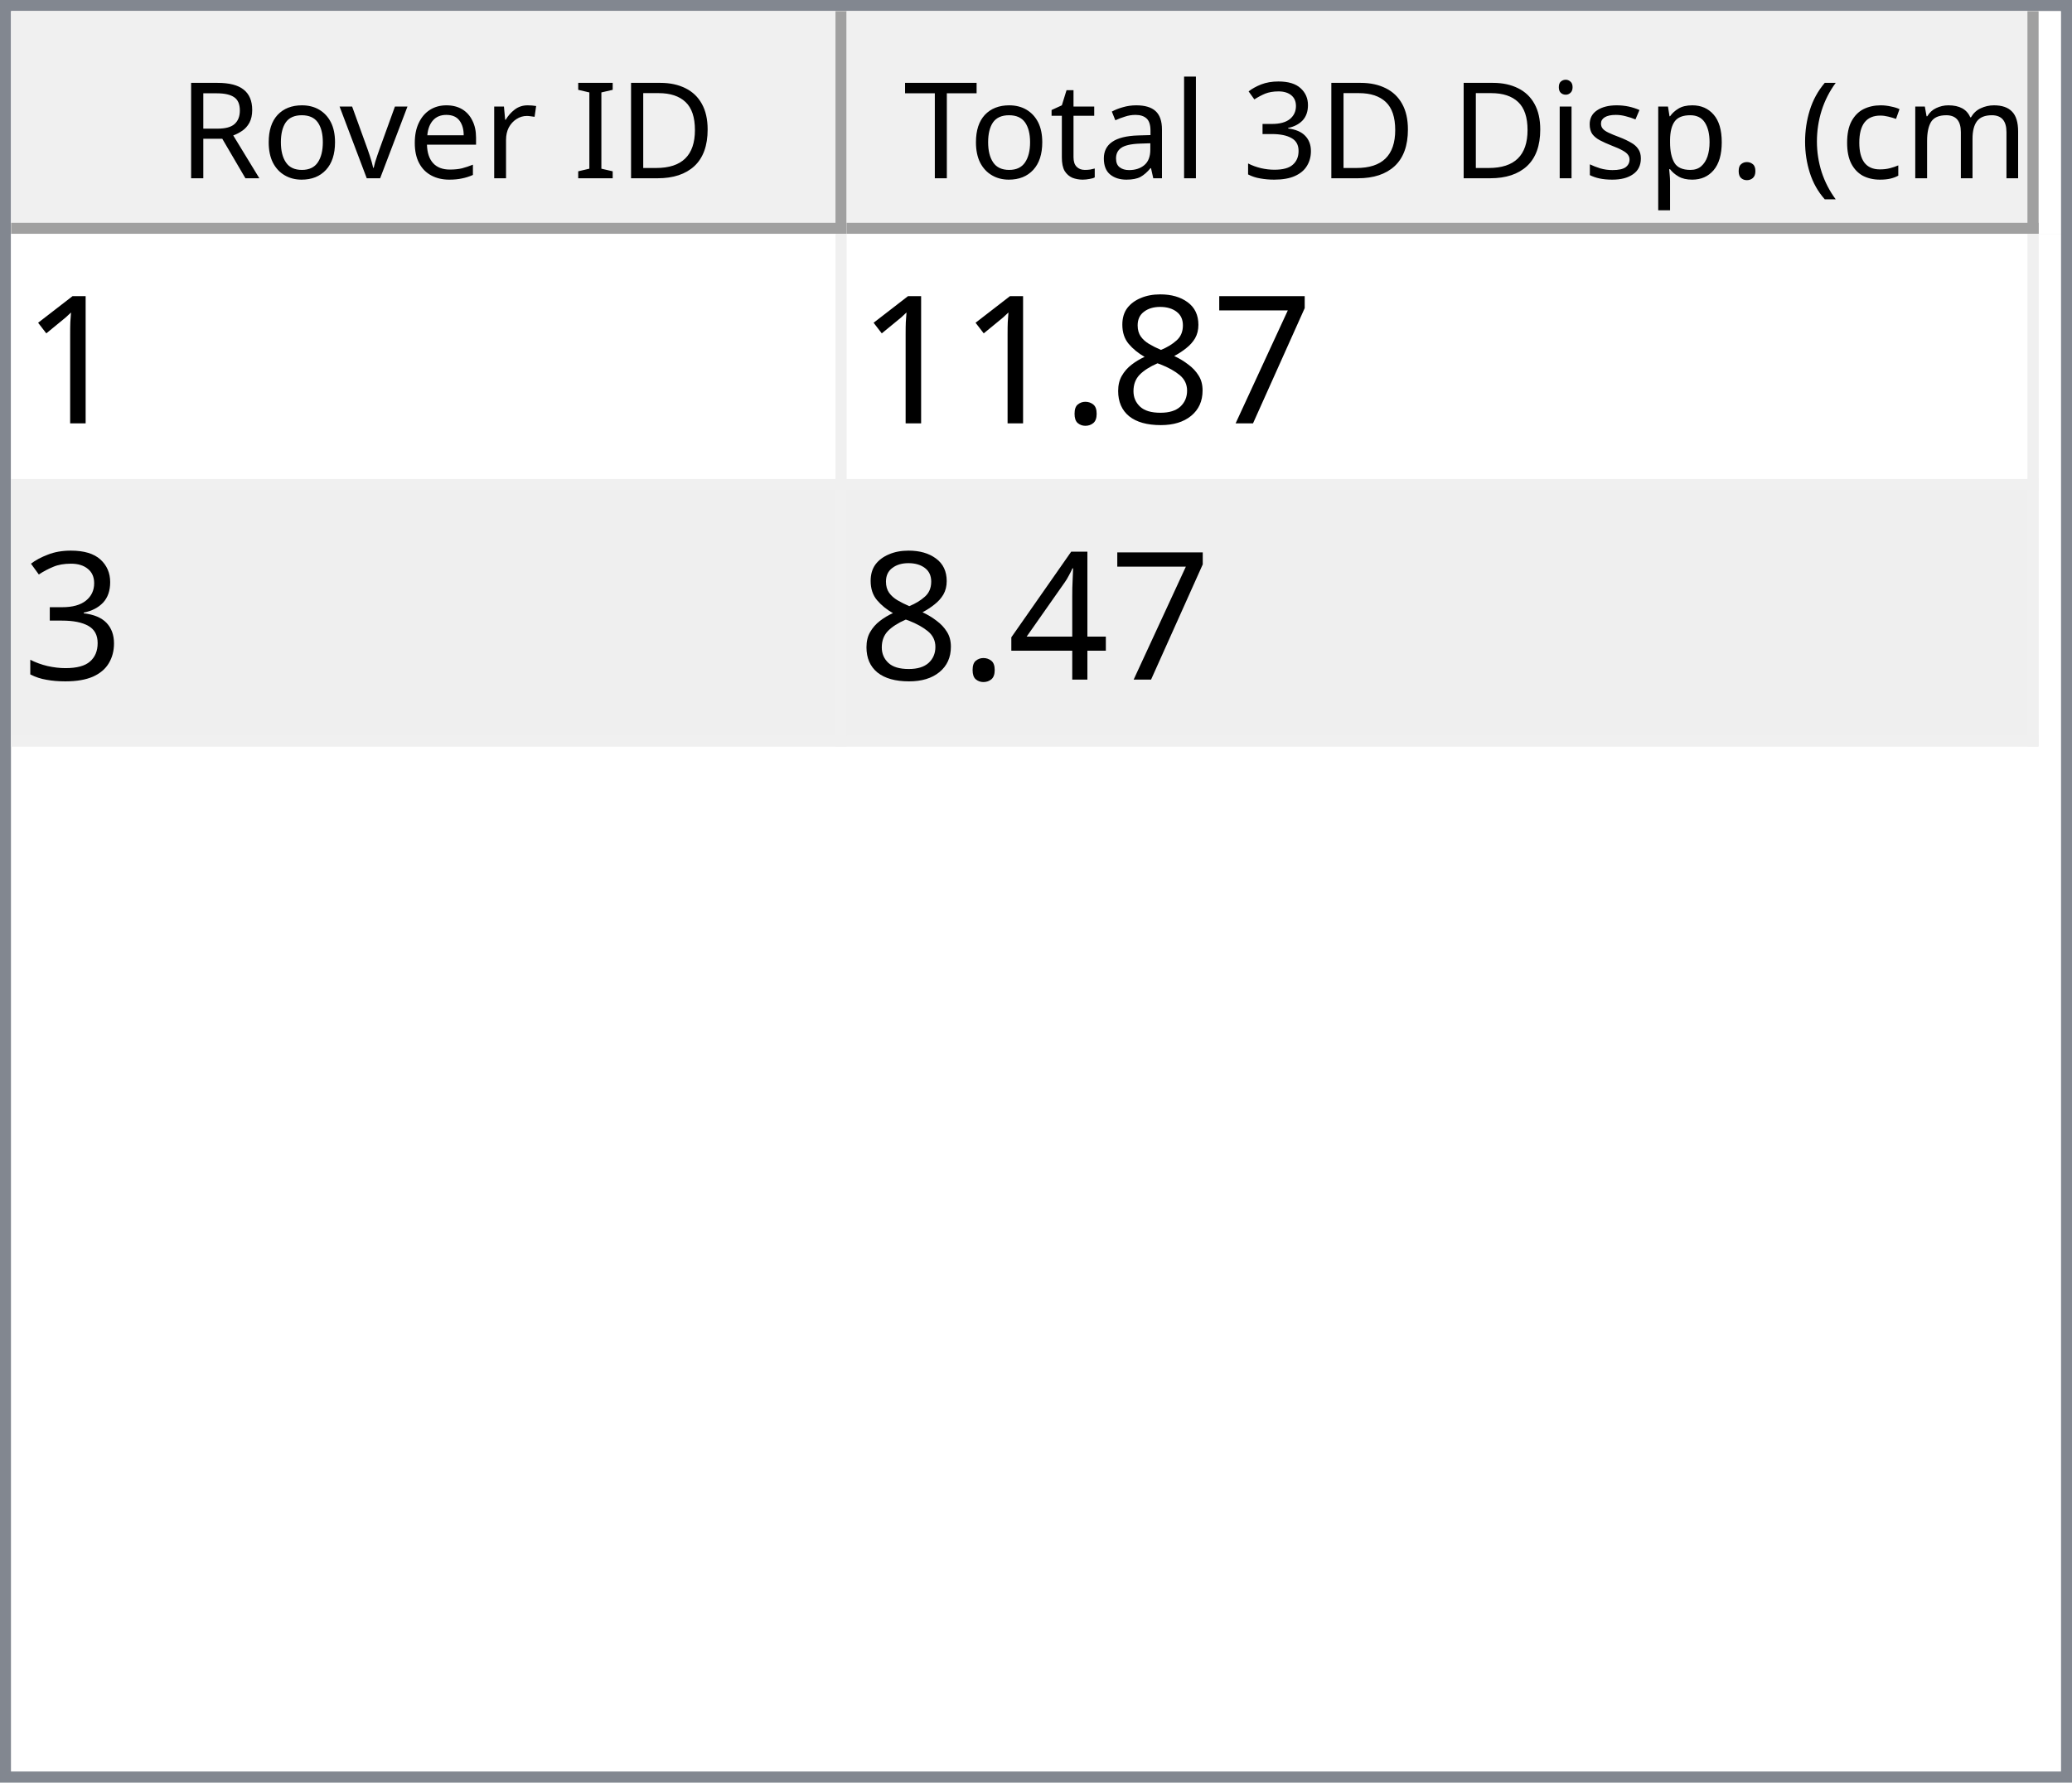
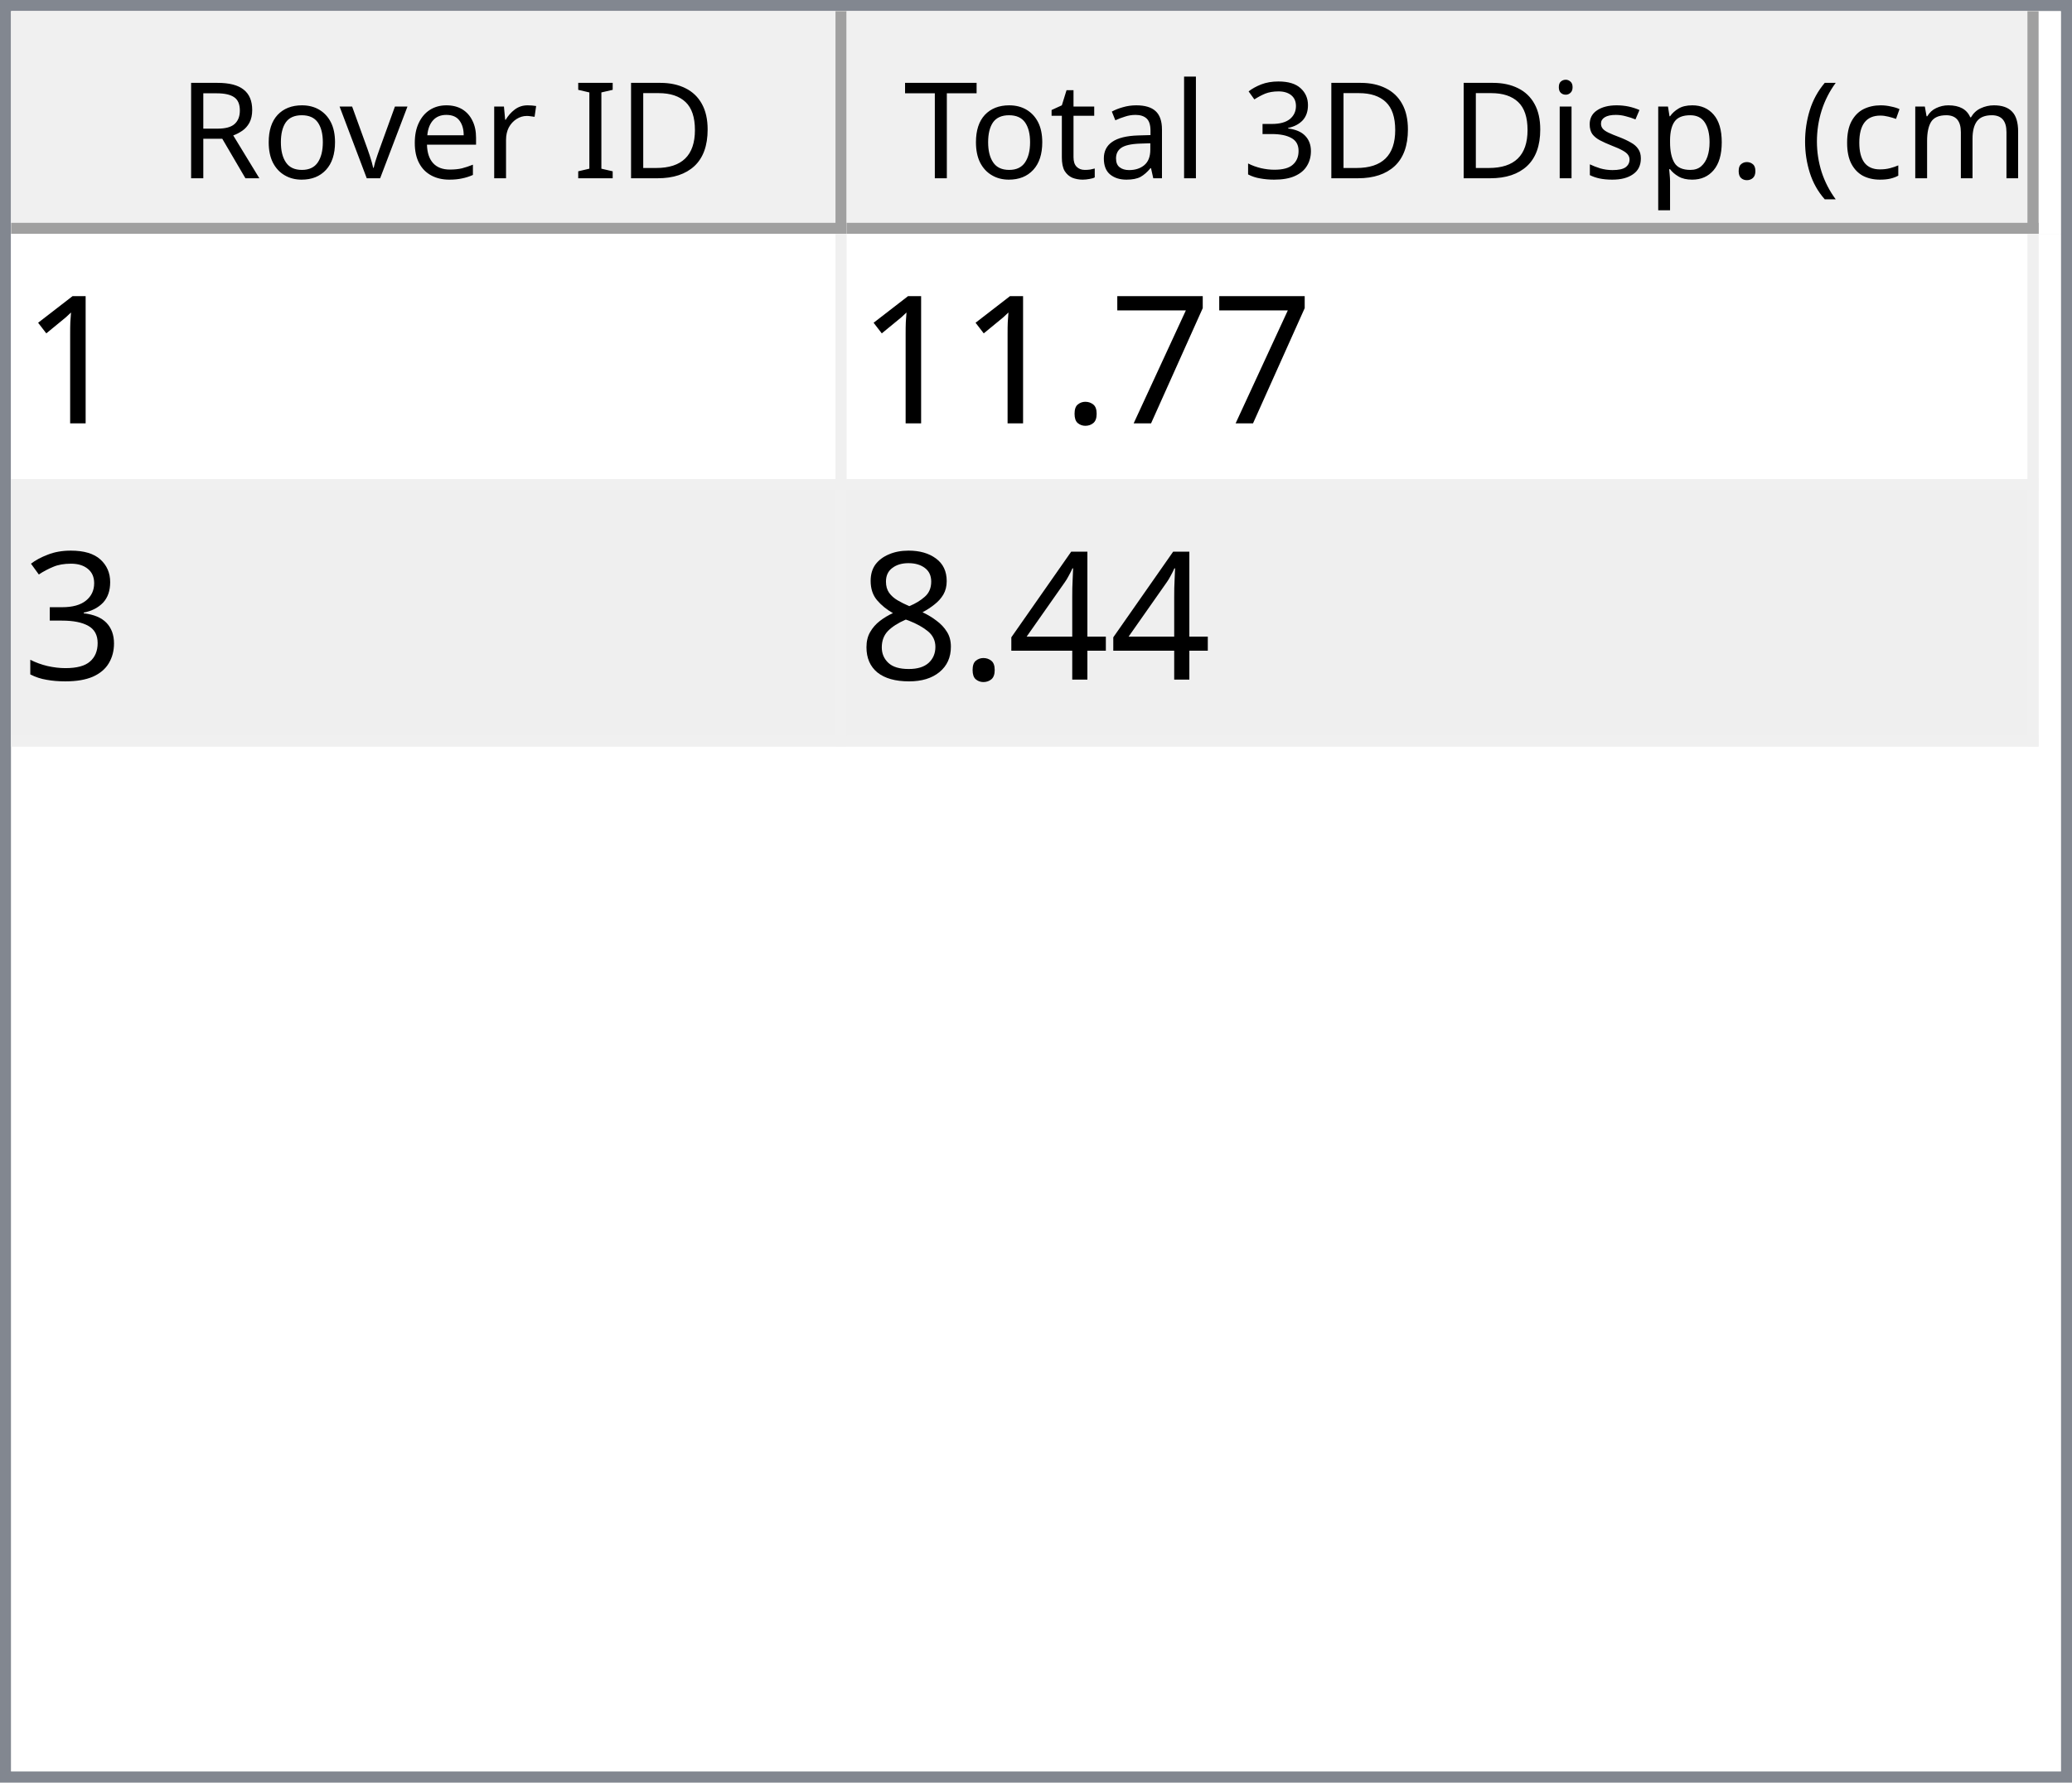
<svg xmlns="http://www.w3.org/2000/svg" style="fill-opacity:1; color-rendering:auto; color-interpolation:auto; text-rendering:auto; stroke:black; stroke-linecap:square; stroke-miterlimit:10; shape-rendering:auto; stroke-opacity:1; fill:black; stroke-dasharray:none; font-weight:normal; stroke-width:1; font-family:'Dialog'; font-style:normal; stroke-linejoin:miter; font-size:12px; stroke-dashoffset:0; image-rendering:auto;" width="186" height="160">
  <defs id="genericDefs" />
  <g>
    <defs id="defs1">
      <clipPath clipPathUnits="userSpaceOnUse" id="clipPath1">
        <path d="M0 0 L186 0 L186 160 L0 160 L0 0 Z" />
      </clipPath>
      <clipPath clipPathUnits="userSpaceOnUse" id="clipPath2">
        <path d="M0 0 L0 160 L186 160 L186 0 Z" />
      </clipPath>
      <clipPath clipPathUnits="userSpaceOnUse" id="clipPath3">
        <path d="M0 0 L0 20 L184 20 L184 0 Z" />
      </clipPath>
      <clipPath clipPathUnits="userSpaceOnUse" id="clipPath4">
        <path d="M0 0 L0 20 L75 20 L75 0 Z" />
      </clipPath>
      <clipPath clipPathUnits="userSpaceOnUse" id="clipPath5">
        <path d="M1 1 L1 19 L74 19 L74 1 Z" />
      </clipPath>
      <clipPath clipPathUnits="userSpaceOnUse" id="clipPath6">
        <path d="M0 0 L0 18 L73 18 L73 0 Z" />
      </clipPath>
      <clipPath clipPathUnits="userSpaceOnUse" id="clipPath7">
        <path d="M-0.5 -0.5 L-0.5 19.5 L74.5 19.5 L74.5 -0.5 Z" />
      </clipPath>
      <clipPath clipPathUnits="userSpaceOnUse" id="clipPath8">
        <path d="M0 0 L0 20 L107 20 L107 0 Z" />
      </clipPath>
      <clipPath clipPathUnits="userSpaceOnUse" id="clipPath9">
        <path d="M1 1 L1 19 L106 19 L106 1 Z" />
      </clipPath>
      <clipPath clipPathUnits="userSpaceOnUse" id="clipPath10">
        <path d="M0 0 L0 18 L105 18 L105 0 Z" />
      </clipPath>
      <clipPath clipPathUnits="userSpaceOnUse" id="clipPath11">
        <path d="M-0.5 -0.5 L-0.5 19.5 L106.5 19.5 L106.5 -0.5 Z" />
      </clipPath>
      <clipPath clipPathUnits="userSpaceOnUse" id="clipPath12">
        <path d="M0 0 L0 138 L184 138 L184 0 Z" />
      </clipPath>
      <clipPath clipPathUnits="userSpaceOnUse" id="clipPath13">
        <path d="M0 0 L0 46 L182 46 L182 0 Z" />
      </clipPath>
      <clipPath clipPathUnits="userSpaceOnUse" id="clipPath14">
        <path d="M-0.5 -0.5 L-0.5 45.5 L181.5 45.5 L181.5 -0.5 Z" />
      </clipPath>
      <clipPath clipPathUnits="userSpaceOnUse" id="clipPath15">
        <path d="M0 0 L0 22 L74 22 L74 0 Z" />
      </clipPath>
      <clipPath clipPathUnits="userSpaceOnUse" id="clipPath16">
        <path d="M0 0 L0 22 L106 22 L106 0 Z" />
      </clipPath>
      <font horiz-adv-x="64.551" id="font1">
        <font-face ascent="107.91" descent="25.098" units-per-em="100" style="font-style:normal; font-family:Segoe UI; font-weight:normal;" />
        <missing-glyph horiz-adv-x="64.551" d="M8.109 0 L8.109 68.266 L56.453 68.266 L56.453 0 L8.109 0 ZM15.328 7.234 L49.219 7.234 L49.219 61.031 L15.328 61.031 L15.328 7.234 Z" />
        <glyph unicode="D" horiz-adv-x="70.117" d="M9.188 0 L9.188 70.016 L28.516 70.016 Q65.531 70.016 65.531 35.891 Q65.531 19.672 55.25 9.836 Q44.969 0 27.734 0 L9.188 0 ZM17.391 62.594 L17.391 7.422 L27.828 7.422 Q41.609 7.422 49.273 14.797 Q56.938 22.172 56.938 35.688 Q56.938 62.594 28.328 62.594 L17.391 62.594 Z" />
        <glyph unicode="I" horiz-adv-x="26.611" d="M17.391 0 L9.188 0 L9.188 70.016 L17.391 70.016 L17.391 0 Z" />
        <glyph unicode=" " horiz-adv-x="27.393" d="" />
        <glyph unicode="r" horiz-adv-x="34.766" d="M34.188 41.891 Q32.078 43.5 28.125 43.5 Q23 43.5 19.555 38.672 Q16.109 33.844 16.109 25.484 L16.109 0 L8.109 0 L8.109 50 L16.109 50 L16.109 39.703 L16.312 39.703 Q18.016 44.969 21.531 47.922 Q25.047 50.875 29.391 50.875 Q32.516 50.875 34.188 50.203 L34.188 41.891 Z" />
        <glyph unicode="e" horiz-adv-x="52.295" d="M48.297 23 L12.984 23 Q13.188 14.656 17.484 10.109 Q21.781 5.562 29.297 5.562 Q37.75 5.562 44.828 11.141 L44.828 3.609 Q38.234 -1.172 27.391 -1.172 Q16.797 -1.172 10.742 5.641 Q4.688 12.453 4.688 24.812 Q4.688 36.469 11.305 43.82 Q17.922 51.172 27.734 51.172 Q37.547 51.172 42.922 44.828 Q48.297 38.484 48.297 27.203 L48.297 23 ZM40.094 29.781 Q40.047 36.719 36.75 40.578 Q33.453 44.438 27.594 44.438 Q21.922 44.438 17.969 40.383 Q14.016 36.328 13.094 29.781 L40.094 29.781 Z" />
        <glyph unicode="v" horiz-adv-x="47.9" d="M47.406 50 L27.484 0 L19.625 0 L0.688 50 L9.469 50 L22.172 13.672 Q23.578 9.672 23.922 6.688 L24.125 6.688 Q24.609 10.453 25.688 13.484 L38.969 50 L47.406 50 Z" />
        <glyph unicode="o" horiz-adv-x="58.594" d="M29 -1.172 Q17.922 -1.172 11.305 5.836 Q4.688 12.844 4.688 24.422 Q4.688 37.016 11.57 44.094 Q18.453 51.172 30.172 51.172 Q41.359 51.172 47.633 44.289 Q53.906 37.406 53.906 25.203 Q53.906 13.234 47.141 6.031 Q40.375 -1.172 29 -1.172 ZM29.594 44.438 Q21.875 44.438 17.383 39.188 Q12.891 33.938 12.891 24.703 Q12.891 15.828 17.43 10.695 Q21.969 5.562 29.594 5.562 Q37.359 5.562 41.531 10.594 Q45.703 15.625 45.703 24.906 Q45.703 34.281 41.531 39.359 Q37.359 44.438 29.594 44.438 Z" />
        <glyph unicode="R" horiz-adv-x="59.814" d="M59.375 0 L49.609 0 L37.891 19.625 Q36.281 22.359 34.766 24.289 Q33.25 26.219 31.664 27.438 Q30.078 28.656 28.25 29.219 Q26.422 29.781 24.125 29.781 L17.391 29.781 L17.391 0 L9.188 0 L9.188 70.016 L30.078 70.016 Q34.672 70.016 38.555 68.867 Q42.438 67.719 45.289 65.375 Q48.141 63.031 49.758 59.547 Q51.375 56.062 51.375 51.375 Q51.375 47.703 50.273 44.656 Q49.172 41.609 47.148 39.211 Q45.125 36.812 42.266 35.133 Q39.406 33.453 35.844 32.516 L35.844 32.328 Q37.594 31.547 38.891 30.547 Q40.188 29.547 41.359 28.18 Q42.531 26.812 43.68 25.078 Q44.828 23.344 46.234 21.047 L59.375 0 ZM17.391 62.594 L17.391 37.203 L28.516 37.203 Q31.594 37.203 34.203 38.133 Q36.812 39.062 38.719 40.797 Q40.625 42.531 41.703 45.047 Q42.781 47.562 42.781 50.688 Q42.781 56.297 39.141 59.445 Q35.5 62.594 28.609 62.594 L17.391 62.594 Z" />
        <glyph unicode=")" horiz-adv-x="30.176" d="M8.297 -15.922 L1.172 -15.922 Q16.406 2.344 16.406 26.812 Q16.406 51.469 1.078 70.016 L8.297 70.016 Q23.531 52.156 23.531 26.703 Q23.531 1.375 8.297 -15.922 Z" />
        <glyph unicode="m" horiz-adv-x="86.133" d="M79.109 0 L71.094 0 L71.094 28.719 Q71.094 37.016 68.531 40.727 Q65.969 44.438 59.906 44.438 Q54.781 44.438 51.195 39.75 Q47.609 35.062 47.609 28.516 L47.609 0 L39.594 0 L39.594 29.688 Q39.594 44.438 28.219 44.438 Q22.953 44.438 19.531 40.016 Q16.109 35.594 16.109 28.516 L16.109 0 L8.109 0 L8.109 50 L16.109 50 L16.109 42.094 L16.312 42.094 Q21.625 51.172 31.844 51.172 Q36.969 51.172 40.773 48.312 Q44.578 45.453 46 40.828 Q51.562 51.172 62.594 51.172 Q79.109 51.172 79.109 30.812 L79.109 0 Z" />
        <glyph unicode="c" horiz-adv-x="46.191" d="M42.188 2.297 Q36.422 -1.172 28.516 -1.172 Q17.828 -1.172 11.258 5.789 Q4.688 12.75 4.688 23.828 Q4.688 36.188 11.766 43.68 Q18.844 51.172 30.672 51.172 Q37.25 51.172 42.281 48.734 L42.281 40.531 Q36.719 44.438 30.375 44.438 Q22.703 44.438 17.797 38.945 Q12.891 33.453 12.891 24.516 Q12.891 15.719 17.508 10.641 Q22.125 5.562 29.891 5.562 Q36.422 5.562 42.188 9.906 L42.188 2.297 Z" />
        <glyph unicode="(" horiz-adv-x="30.176" d="M29.109 -15.922 L21.969 -15.922 Q6.844 1.375 6.844 26.703 Q6.844 52.156 21.969 70.016 L29.203 70.016 Q13.875 51.469 13.875 26.812 Q13.875 2.344 29.109 -15.922 Z" />
        <glyph unicode="." horiz-adv-x="21.68" d="M10.891 -1.078 Q8.641 -1.078 7.055 0.539 Q5.469 2.156 5.469 4.391 Q5.469 6.641 7.055 8.273 Q8.641 9.906 10.891 9.906 Q13.188 9.906 14.797 8.273 Q16.406 6.641 16.406 4.391 Q16.406 2.156 14.797 0.539 Q13.188 -1.078 10.891 -1.078 Z" />
        <glyph unicode="p" horiz-adv-x="58.789" d="M16.312 7.234 L16.109 7.234 L16.109 -23 L8.109 -23 L8.109 50 L16.109 50 L16.109 41.219 L16.312 41.219 Q22.219 51.172 33.594 51.172 Q43.266 51.172 48.688 44.461 Q54.109 37.75 54.109 26.469 Q54.109 13.922 48 6.375 Q41.891 -1.172 31.297 -1.172 Q21.578 -1.172 16.312 7.234 ZM16.109 27.391 L16.109 20.406 Q16.109 14.203 20.141 9.883 Q24.172 5.562 30.375 5.562 Q37.641 5.562 41.773 11.133 Q45.906 16.703 45.906 26.609 Q45.906 34.969 42.047 39.703 Q38.188 44.438 31.594 44.438 Q24.609 44.438 20.359 39.578 Q16.109 34.719 16.109 27.391 Z" />
        <glyph unicode="s" horiz-adv-x="42.432" d="M5.078 1.812 L5.078 10.406 Q11.625 5.562 19.484 5.562 Q30.031 5.562 30.031 12.594 Q30.031 14.594 29.125 15.992 Q28.219 17.391 26.68 18.461 Q25.141 19.531 23.07 20.383 Q21 21.234 18.609 22.172 Q15.281 23.484 12.766 24.828 Q10.25 26.172 8.57 27.859 Q6.891 29.547 6.031 31.695 Q5.172 33.844 5.172 36.719 Q5.172 40.234 6.789 42.945 Q8.406 45.656 11.086 47.484 Q13.766 49.312 17.211 50.242 Q20.656 51.172 24.312 51.172 Q30.812 51.172 35.938 48.922 L35.938 40.828 Q30.422 44.438 23.25 44.438 Q21 44.438 19.195 43.922 Q17.391 43.406 16.094 42.477 Q14.797 41.547 14.086 40.258 Q13.375 38.969 13.375 37.406 Q13.375 35.453 14.086 34.133 Q14.797 32.812 16.164 31.789 Q17.531 30.766 19.484 29.938 Q21.438 29.109 23.922 28.125 Q27.25 26.859 29.883 25.516 Q32.516 24.172 34.375 22.484 Q36.234 20.797 37.234 18.602 Q38.234 16.406 38.234 13.375 Q38.234 9.672 36.602 6.938 Q34.969 4.203 32.234 2.398 Q29.5 0.594 25.93 -0.289 Q22.359 -1.172 18.453 -1.172 Q10.75 -1.172 5.078 1.812 Z" />
        <glyph unicode="i" horiz-adv-x="24.219" d="M12.203 62.703 Q10.062 62.703 8.547 64.164 Q7.031 65.625 7.031 67.875 Q7.031 70.125 8.547 71.609 Q10.062 73.094 12.203 73.094 Q14.406 73.094 15.945 71.609 Q17.484 70.125 17.484 67.875 Q17.484 65.719 15.945 64.211 Q14.406 62.703 12.203 62.703 ZM16.109 0 L8.109 0 L8.109 50 L16.109 50 L16.109 0 Z" />
        <glyph unicode="3" horiz-adv-x="53.906" d="M46.531 19.828 Q46.531 15.094 44.75 11.211 Q42.969 7.328 39.719 4.57 Q36.469 1.812 31.93 0.297 Q27.391 -1.219 21.922 -1.219 Q11.922 -1.219 6 2.594 L6 11.188 Q13.094 5.609 22.219 5.609 Q25.875 5.609 28.828 6.539 Q31.781 7.469 33.906 9.227 Q36.031 10.984 37.18 13.477 Q38.328 15.969 38.328 19.094 Q38.328 32.812 18.797 32.812 L12.984 32.812 L12.984 39.594 L18.5 39.594 Q35.797 39.594 35.797 52.484 Q35.797 64.406 22.609 64.406 Q15.188 64.406 8.688 59.422 L8.688 67.188 Q15.375 71.188 24.609 71.188 Q29 71.188 32.57 69.969 Q36.141 68.75 38.68 66.555 Q41.219 64.359 42.609 61.281 Q44 58.203 44 54.5 Q44 40.672 30.031 36.719 L30.031 36.531 Q33.594 36.141 36.625 34.797 Q39.656 33.453 41.852 31.305 Q44.047 29.156 45.289 26.25 Q46.531 23.344 46.531 19.828 Z" />
        <glyph unicode="l" horiz-adv-x="24.219" d="M16.109 0 L8.109 0 L8.109 74.031 L16.109 74.031 L16.109 0 Z" />
        <glyph unicode="a" horiz-adv-x="50.879" d="M43.891 0 L35.891 0 L35.891 7.812 L35.688 7.812 Q30.469 -1.172 20.312 -1.172 Q12.844 -1.172 8.617 2.781 Q4.391 6.734 4.391 13.281 Q4.391 27.297 20.906 29.594 L35.891 31.688 Q35.891 44.438 25.594 44.438 Q16.547 44.438 9.281 38.281 L9.281 46.484 Q16.656 51.172 26.266 51.172 Q43.891 51.172 43.891 32.516 L43.891 0 ZM35.891 25.297 L23.828 23.641 Q18.266 22.859 15.43 20.875 Q12.594 18.891 12.594 13.875 Q12.594 10.203 15.211 7.883 Q17.828 5.562 22.172 5.562 Q28.125 5.562 32.008 9.742 Q35.891 13.922 35.891 20.312 L35.891 25.297 Z" />
        <glyph unicode="t" horiz-adv-x="33.887" d="M31.297 0.484 Q28.469 -1.078 23.828 -1.078 Q10.688 -1.078 10.688 13.578 L10.688 43.172 L2.094 43.172 L2.094 50 L10.688 50 L10.688 62.203 L18.703 64.797 L18.703 50 L31.297 50 L31.297 43.172 L18.703 43.172 L18.703 14.984 Q18.703 9.969 20.414 7.82 Q22.125 5.672 26.078 5.672 Q29.109 5.672 31.297 7.328 L31.297 0.484 Z" />
        <glyph unicode="T" horiz-adv-x="52.393" d="M50.594 62.594 L30.375 62.594 L30.375 0 L22.172 0 L22.172 62.594 L2 62.594 L2 70.016 L50.594 70.016 L50.594 62.594 Z" />
      </font>
      <font horiz-adv-x="75.0" id="font2">
        <font-face ascent="100.537" descent="21.973" units-per-em="100" style="font-style:normal; font-family:sans-serif; font-weight:normal;" />
        <missing-glyph horiz-adv-x="75.0" d="M12.5 0 L12.5 62.5 L62.5 62.5 L62.5 0 L12.5 0 ZM14.062 1.562 L60.938 1.562 L60.938 60.938 L14.062 60.938 L14.062 1.562 Z" />
        <glyph unicode="1" horiz-adv-x="55.615" d="M37.25 0 L28.469 0 L28.469 56 Q25.297 52.984 20.141 49.953 Q14.984 46.922 10.891 45.406 L10.891 53.906 Q18.266 57.375 23.781 62.305 Q29.297 67.234 31.594 71.875 L37.25 71.875 L37.25 0 Z" />
        <glyph unicode="7" horiz-adv-x="55.615" d="M4.734 62.203 L4.734 70.656 L51.078 70.656 L51.078 63.812 Q44.234 56.547 37.523 44.484 Q30.812 32.422 27.156 19.672 Q24.516 10.688 23.781 0 L14.75 0 Q14.891 8.453 18.062 20.414 Q21.234 32.375 27.172 43.484 Q33.109 54.594 39.797 62.203 L4.734 62.203 Z" />
-         <glyph unicode="8" horiz-adv-x="55.615" d="M17.672 38.812 Q12.203 40.828 9.57 44.539 Q6.938 48.25 6.938 53.422 Q6.938 61.234 12.555 66.555 Q18.172 71.875 27.484 71.875 Q36.859 71.875 42.578 66.43 Q48.297 60.984 48.297 53.172 Q48.297 48.188 45.68 44.508 Q43.062 40.828 37.75 38.812 Q44.344 36.672 47.781 31.883 Q51.219 27.094 51.219 20.453 Q51.219 11.281 44.727 5.031 Q38.234 -1.219 27.641 -1.219 Q17.047 -1.219 10.547 5.055 Q4.047 11.328 4.047 20.703 Q4.047 27.688 7.594 32.398 Q11.141 37.109 17.672 38.812 ZM15.922 53.719 Q15.922 48.641 19.195 45.414 Q22.469 42.188 27.688 42.188 Q32.766 42.188 36.016 45.383 Q39.266 48.578 39.266 53.219 Q39.266 58.062 35.914 61.359 Q32.562 64.656 27.594 64.656 Q22.562 64.656 19.242 61.43 Q15.922 58.203 15.922 53.719 ZM13.094 20.656 Q13.094 16.891 14.875 13.375 Q16.656 9.859 20.172 7.93 Q23.688 6 27.734 6 Q34.031 6 38.133 10.055 Q42.234 14.109 42.234 20.359 Q42.234 26.703 38.016 30.859 Q33.797 35.016 27.438 35.016 Q21.234 35.016 17.164 30.914 Q13.094 26.812 13.094 20.656 Z" />
        <glyph unicode="." horiz-adv-x="27.783" d="M9.078 0 L9.078 10.016 L19.094 10.016 L19.094 0 L9.078 0 Z" />
        <glyph unicode="3" horiz-adv-x="55.615" d="M4.203 18.891 L12.984 20.062 Q14.5 12.594 18.141 9.297 Q21.781 6 27 6 Q33.203 6 37.477 10.297 Q41.75 14.594 41.75 20.953 Q41.75 27 37.797 30.93 Q33.844 34.859 27.734 34.859 Q25.25 34.859 21.531 33.891 L22.516 41.609 Q23.391 41.5 23.922 41.5 Q29.547 41.5 34.039 44.43 Q38.531 47.359 38.531 53.469 Q38.531 58.297 35.258 61.477 Q31.984 64.656 26.812 64.656 Q21.688 64.656 18.266 61.43 Q14.844 58.203 13.875 51.766 L5.078 53.328 Q6.688 62.156 12.398 67.016 Q18.109 71.875 26.609 71.875 Q32.469 71.875 37.398 69.359 Q42.328 66.844 44.945 62.5 Q47.562 58.156 47.562 53.266 Q47.562 48.641 45.07 44.828 Q42.578 41.016 37.703 38.766 Q44.047 37.312 47.562 32.695 Q51.078 28.078 51.078 21.141 Q51.078 11.766 44.242 5.25 Q37.406 -1.266 26.953 -1.266 Q17.531 -1.266 11.305 4.352 Q5.078 9.969 4.203 18.891 Z" />
        <glyph unicode="4" horiz-adv-x="55.615" d="M32.328 0 L32.328 17.141 L1.266 17.141 L1.266 25.203 L33.938 71.578 L41.109 71.578 L41.109 25.203 L50.781 25.203 L50.781 17.141 L41.109 17.141 L41.109 0 L32.328 0 ZM32.328 25.203 L32.328 57.469 L9.906 25.203 L32.328 25.203 Z" />
+         <glyph unicode="8" horiz-adv-x="55.615" d="M17.672 38.812 Q12.203 40.828 9.57 44.539 Q6.938 48.25 6.938 53.422 Q6.938 61.234 12.555 66.555 Q18.172 71.875 27.484 71.875 Q36.859 71.875 42.578 66.43 Q48.297 60.984 48.297 53.172 Q48.297 48.188 45.68 44.508 Q43.062 40.828 37.75 38.812 Q44.344 36.672 47.781 31.883 Q51.219 27.094 51.219 20.453 Q51.219 11.281 44.727 5.031 Q38.234 -1.219 27.641 -1.219 Q17.047 -1.219 10.547 5.055 Q4.047 11.328 4.047 20.703 Q4.047 27.688 7.594 32.398 Q11.141 37.109 17.672 38.812 ZM15.922 53.719 Q15.922 48.641 19.195 45.414 Q22.469 42.188 27.688 42.188 Q32.766 42.188 36.016 45.383 Q39.266 48.578 39.266 53.219 Q39.266 58.062 35.914 61.359 Q32.562 64.656 27.594 64.656 Q22.562 64.656 19.242 61.43 Q15.922 58.203 15.922 53.719 ZM13.094 20.656 Q13.094 16.891 14.875 13.375 Q16.656 9.859 20.172 7.93 Q23.688 6 27.734 6 Q34.031 6 38.133 10.055 Q42.234 14.109 42.234 20.359 Q42.234 26.703 38.016 30.859 Q33.797 35.016 27.438 35.016 Q21.234 35.016 17.164 30.914 Q13.094 26.812 13.094 20.656 Z" />
      </font>
    </defs>
    <g style="fill:white; stroke:white;">
      <rect x="0" y="0" width="186" style="clip-path:url(#clipPath1); stroke:none;" height="160" />
    </g>
    <g style="fill:white; text-rendering:optimizeSpeed; color-rendering:optimizeSpeed; image-rendering:optimizeSpeed; shape-rendering:crispEdges; stroke:white; color-interpolation:sRGB;">
      <rect x="0" width="186" height="160" y="0" style="stroke:none;" />
      <path style="stroke:none;" d="M0 160 L186 160 L186 0 L0 0 Z" />
    </g>
    <g style="fill:rgb(240,240,240); font-family:'Segoe UI'; stroke:rgb(240,240,240);">
      <rect x="0" y="0" width="186" style="clip-path:url(#clipPath2); stroke:none;" height="160" />
    </g>
    <g style="fill:rgb(130,135,144); font-family:'Segoe UI'; stroke:rgb(130,135,144);">
      <path d="M0 0 L186 0 L186 160 L0 160 L0 0 ZM1 1 L185 1 L185 159 L1 159 L1 1 Z" style="fill-rule:evenodd; clip-path:url(#clipPath2); stroke:none;" />
    </g>
    <g style="fill:white; font-family:'Segoe UI'; stroke:white;" transform="translate(1,1)">
      <rect x="0" y="0" width="184" style="clip-path:url(#clipPath3); stroke:none;" height="20" />
    </g>
    <g style="fill:rgb(240,240,240); font-family:'Segoe UI'; stroke:rgb(240,240,240);" transform="translate(1,1)">
      <rect x="0" y="0" width="75" style="clip-path:url(#clipPath4); stroke:none;" height="20" />
    </g>
    <g style="font-family:'Segoe UI';" transform="translate(2,2)">
      <text x="14" xml:space="preserve" y="14" style="clip-path:url(#clipPath6); stroke:none;">Rover ID</text>
    </g>
    <g style="fill:rgb(160,160,160); font-family:'Segoe UI'; stroke:rgb(160,160,160); stroke-linejoin:bevel;" transform="translate(1.5,1.5)">
      <line x1="74" x2="74" y1="0" style="fill:none; clip-path:url(#clipPath7);" y2="19" />
    </g>
    <g style="fill:rgb(160,160,160); font-family:'Segoe UI'; stroke:rgb(160,160,160); stroke-linejoin:bevel;" transform="matrix(1,0,0,1,1,1) translate(0.5,0.5)">
      <line x1="0" x2="74" y1="19" style="fill:none; clip-path:url(#clipPath7);" y2="19" />
    </g>
    <g style="fill:rgb(240,240,240); font-family:'Segoe UI'; stroke:rgb(240,240,240);" transform="translate(76,1)">
      <rect x="0" y="0" width="107" style="clip-path:url(#clipPath8); stroke:none;" height="20" />
    </g>
    <g style="font-family:'Segoe UI';" transform="translate(77,2)">
      <text x="1" xml:space="preserve" y="14" style="clip-path:url(#clipPath10); stroke:none;"> Total 3D Disp. (cm)</text>
    </g>
    <g style="fill:rgb(160,160,160); font-family:'Segoe UI'; stroke:rgb(160,160,160); stroke-linejoin:bevel;" transform="translate(76.5,1.5)">
      <line x1="106" x2="106" y1="0" style="fill:none; clip-path:url(#clipPath11);" y2="19" />
    </g>
    <g style="fill:rgb(160,160,160); font-family:'Segoe UI'; stroke:rgb(160,160,160); stroke-linejoin:bevel;" transform="matrix(1,0,0,1,76,1) translate(0.5,0.5)">
      <line x1="0" x2="106" y1="19" style="fill:none; clip-path:url(#clipPath11);" y2="19" />
    </g>
    <g style="fill:white; font-family:'Segoe UI'; stroke:white;" transform="translate(1,21)">
      <rect x="0" y="0" width="184" style="clip-path:url(#clipPath12); stroke:none;" height="138" />
    </g>
    <g style="fill:rgb(240,240,240); font-size:16px; font-family:sans-serif; stroke:rgb(240,240,240);" transform="translate(1,21)">
      <rect x="0" y="0" width="182" style="clip-path:url(#clipPath13); stroke:none;" height="46" />
      <line transform="translate(0.5,0.5)" x1="0" x2="181" y1="22" style="clip-path:url(#clipPath14); fill:none; stroke-linejoin:bevel;" y2="22" />
    </g>
    <g transform="matrix(1,0,0,1,1,21) translate(0.5,0.5)" style="fill:rgb(240,240,240); font-size:16px; font-family:sans-serif; stroke:rgb(240,240,240); stroke-linejoin:bevel;">
      <line x1="0" x2="181" y1="45" style="fill:none; clip-path:url(#clipPath14);" y2="45" />
    </g>
    <g transform="matrix(1,0,0,1,1,21) translate(0.5,0.5)" style="fill:rgb(240,240,240); font-size:16px; font-family:sans-serif; stroke:rgb(240,240,240); stroke-linejoin:bevel;">
      <line x1="74" x2="74" y1="0" style="fill:none; clip-path:url(#clipPath14);" y2="45" />
    </g>
    <g transform="matrix(1,0,0,1,1,21) translate(0.5,0.5)" style="fill:rgb(240,240,240); font-size:16px; font-family:sans-serif; stroke:rgb(240,240,240); stroke-linejoin:bevel;">
      <line x1="181" x2="181" y1="0" style="fill:none; clip-path:url(#clipPath14);" y2="45" />
    </g>
    <g style="fill:white; font-size:16px; font-family:sans-serif; stroke:white;" transform="matrix(1,0,0,1,1,21)">
      <rect x="0" y="0" width="74" style="clip-path:url(#clipPath15); stroke:none;" height="22" />
      <text x="1" y="17" style="fill:black; clip-path:url(#clipPath15); stroke:none;" xml:space="preserve">1</text>
    </g>
    <g style="fill:white; font-size:16px; font-family:sans-serif; stroke:white;" transform="matrix(1,0,0,1,1,21) translate(75,0)">
      <rect x="0" y="0" width="106" style="clip-path:url(#clipPath16); stroke:none;" height="22" />
-       <text x="1" y="17" style="fill:black; clip-path:url(#clipPath16); stroke:none;" xml:space="preserve">11.87</text>
+       <text x="1" y="17" style="fill:black; clip-path:url(#clipPath16); stroke:none;" xml:space="preserve">11.77</text>
    </g>
    <g style="fill:rgb(239,239,239); font-size:16px; font-family:sans-serif; stroke:rgb(239,239,239);" transform="matrix(1,0,0,1,1,21) translate(0,23)">
      <rect x="0" y="0" width="74" style="clip-path:url(#clipPath15); stroke:none;" height="22" />
      <text x="1" y="17" style="fill:black; clip-path:url(#clipPath15); stroke:none;" xml:space="preserve">3</text>
    </g>
    <g style="fill:rgb(239,239,239); font-size:16px; font-family:sans-serif; stroke:rgb(239,239,239);" transform="matrix(1,0,0,1,1,21) translate(75,23)">
      <rect x="0" y="0" width="106" style="clip-path:url(#clipPath16); stroke:none;" height="22" />
-       <text x="1" y="17" style="fill:black; clip-path:url(#clipPath16); stroke:none;" xml:space="preserve">8.47</text>
+       <text x="1" y="17" style="fill:black; clip-path:url(#clipPath16); stroke:none;" xml:space="preserve">8.44</text>
    </g>
  </g>
</svg>
